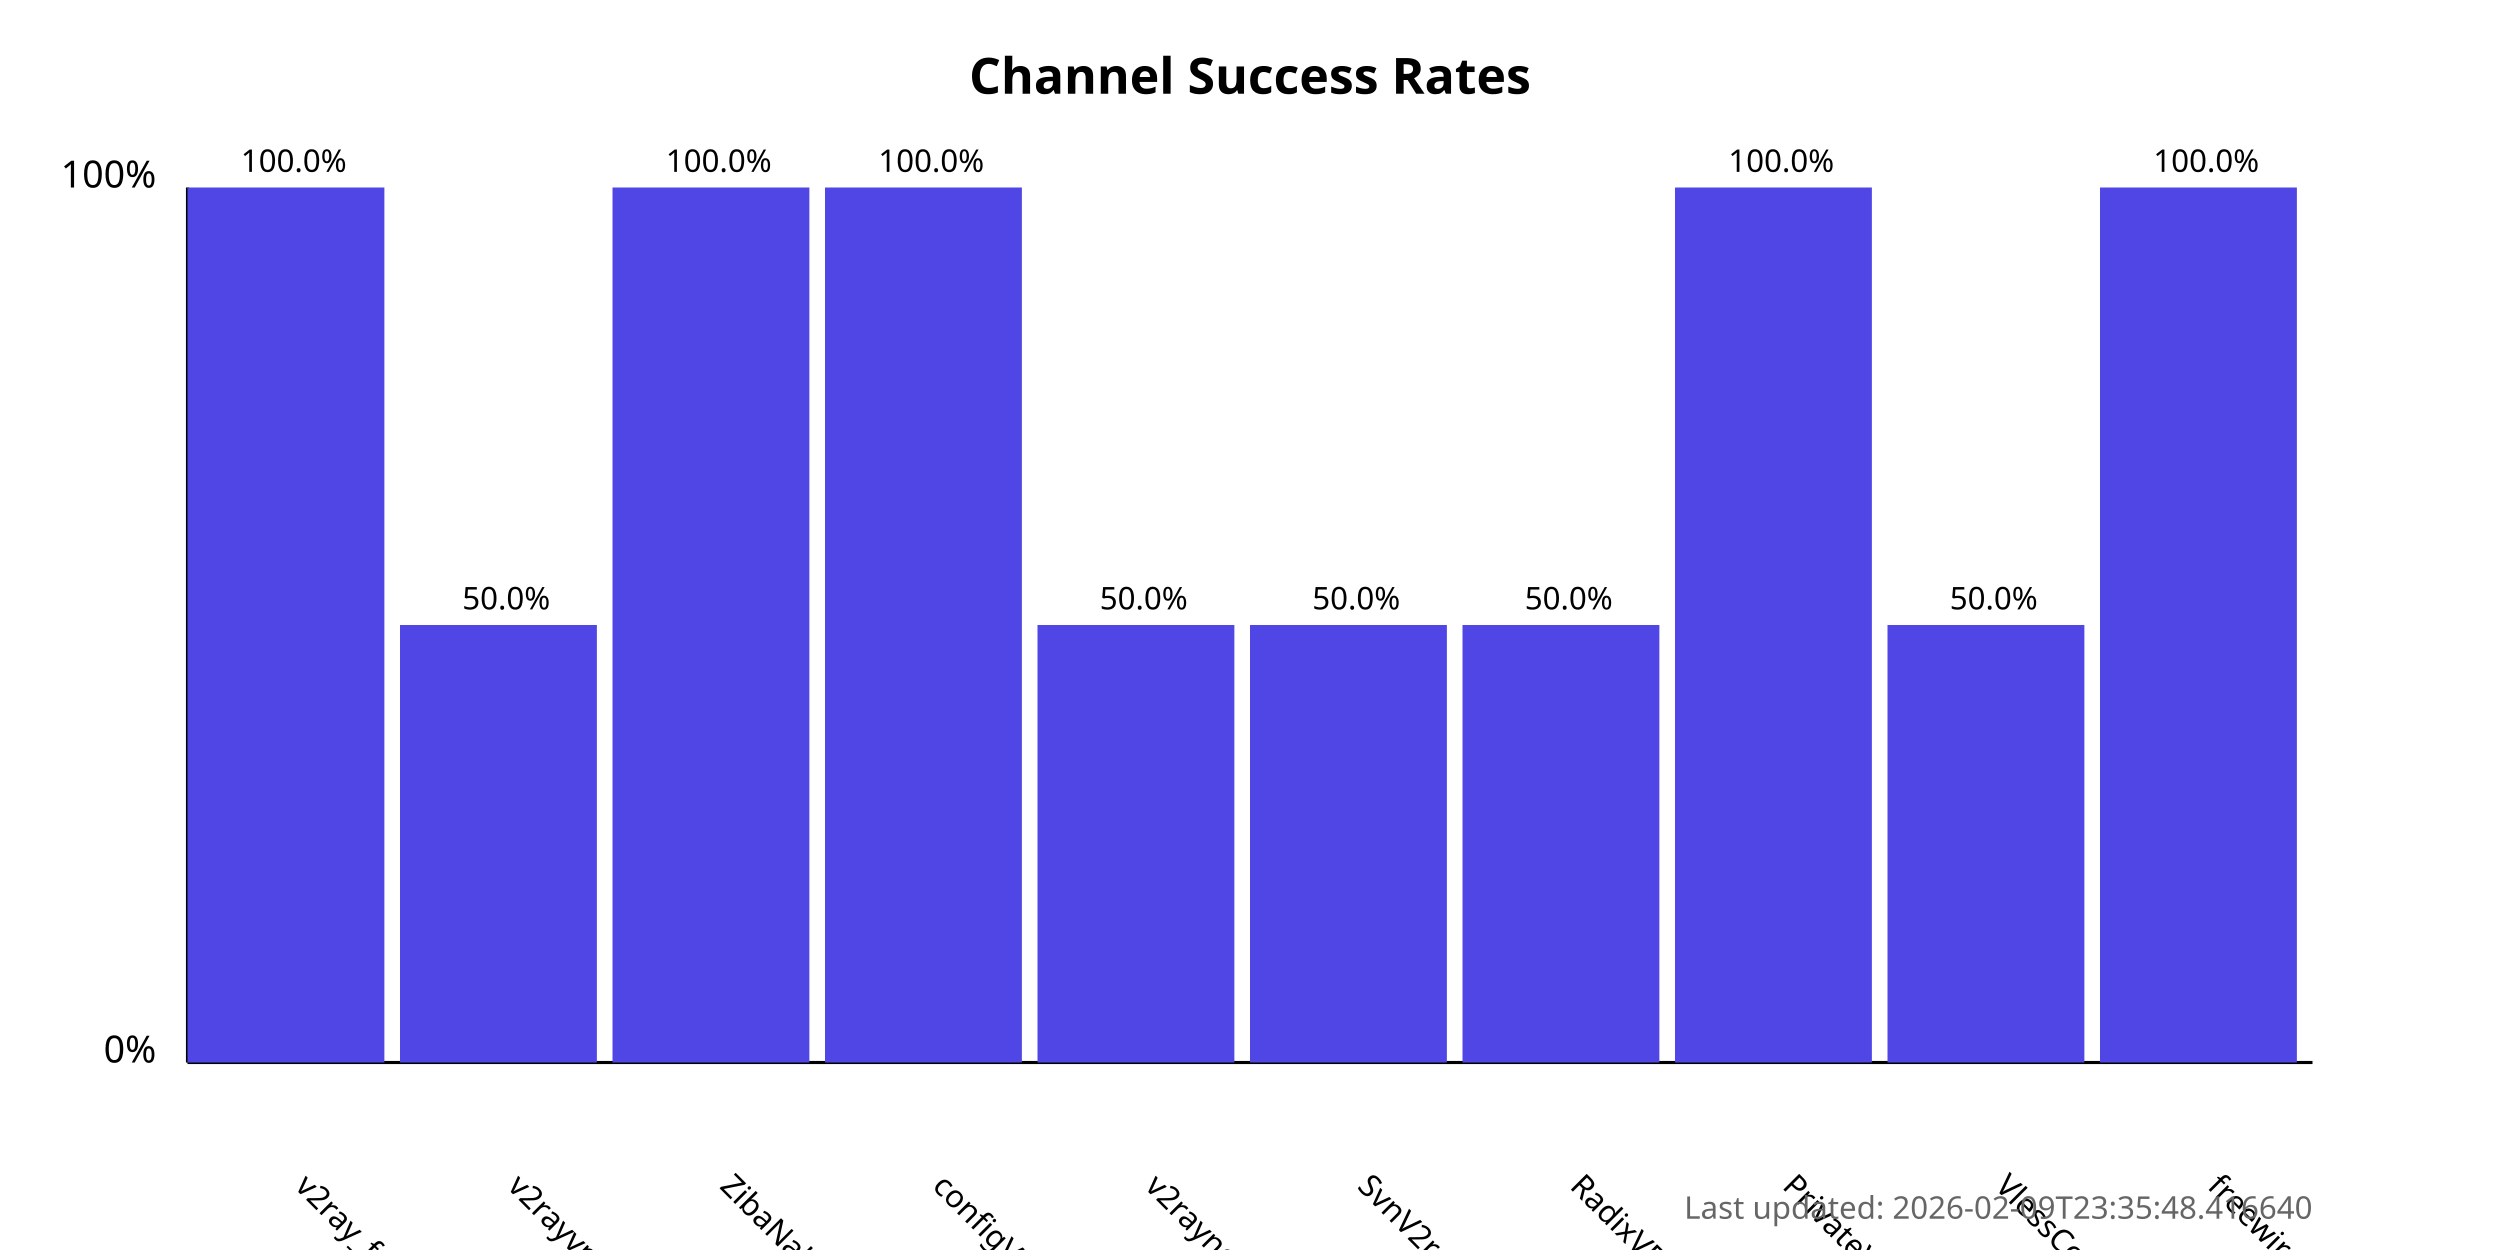
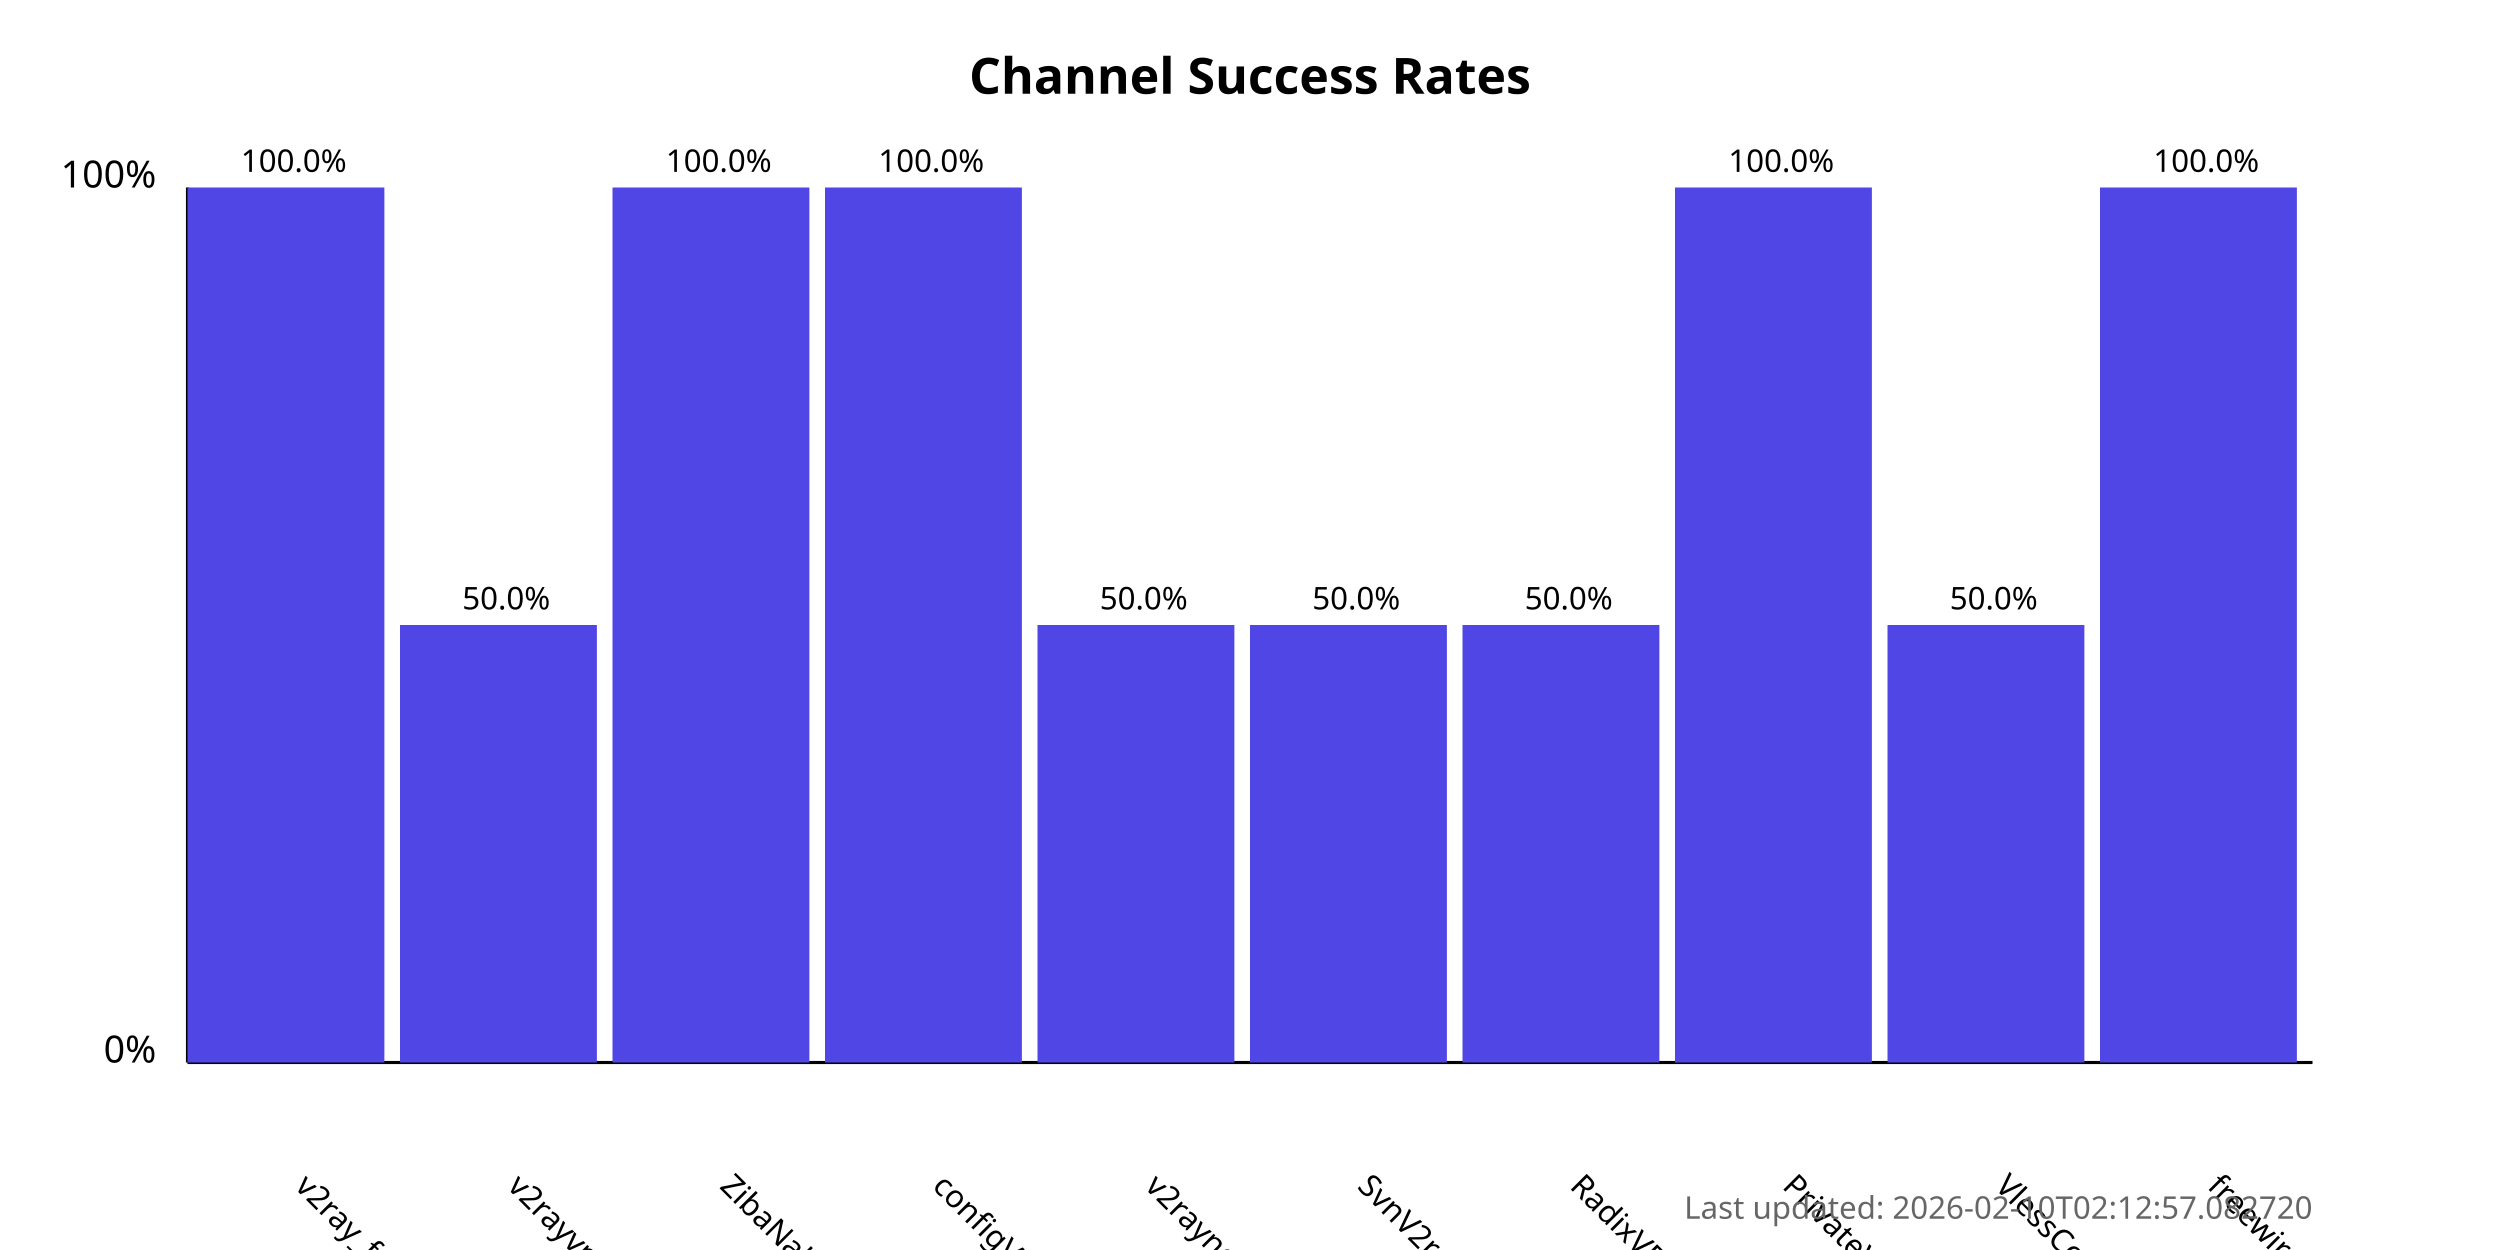
<svg xmlns="http://www.w3.org/2000/svg" width="800" height="400">
  <style>
            .chart-title { font: bold 16px sans-serif; }
            .axis-label { font: 12px sans-serif; }
            .tick-label { font: 10px sans-serif; }
            .bar { fill: #4f46e5; }
            .bar:hover { fill: #6366f1; }
            .timestamp { font: 10px sans-serif; fill: #666; }
        </style>
  <text x="400.0" y="30" text-anchor="middle" class="chart-title">
            Channel Success Rates
        </text>
  <line x1="60" y1="340" x2="60" y2="60" stroke="black" stroke-width="1" />
  <line x1="60" y1="340" x2="740" y2="340" stroke="black" stroke-width="1" />
  <text x="50" y="340" text-anchor="end" class="axis-label">0%</text>
  <text x="50" y="60" text-anchor="end" class="axis-label">100%</text>
  <g>
    <rect x="60" y="60.0" width="63.0" height="280.0" class="bar" />
    <text x="94.0" y="380" transform="rotate(45, 94.0, 380)" text-anchor="start" class="tick-label">
                v2ray_free_conf
            </text>
    <text x="94.0" y="55.0" text-anchor="middle" class="tick-label">
                100.0%
            </text>
  </g>
  <g>
    <rect x="128.0" y="200.0" width="63.0" height="140.0" class="bar" />
    <text x="162.0" y="380" transform="rotate(45, 162.0, 380)" text-anchor="start" class="tick-label">
                v2rayvpno
            </text>
    <text x="162.0" y="195.0" text-anchor="middle" class="tick-label">
                50.0%
            </text>
  </g>
  <g>
    <rect x="196.0" y="60.0" width="63.0" height="280.0" class="bar" />
    <text x="230.0" y="380" transform="rotate(45, 230.0, 380)" text-anchor="start" class="tick-label">
                ZibaNabz
            </text>
    <text x="230.0" y="55.0" text-anchor="middle" class="tick-label">
                100.0%
            </text>
  </g>
  <g>
    <rect x="264.0" y="60.0" width="63.0" height="280.0" class="bar" />
    <text x="298.0" y="380" transform="rotate(45, 298.0, 380)" text-anchor="start" class="tick-label">
                configV2rayForFree
            </text>
    <text x="298.0" y="55.0" text-anchor="middle" class="tick-label">
                100.0%
            </text>
  </g>
  <g>
    <rect x="332.0" y="200.0" width="63.0" height="140.0" class="bar" />
    <text x="366.0" y="380" transform="rotate(45, 366.0, 380)" text-anchor="start" class="tick-label">
                v2rayngvpn
            </text>
    <text x="366.0" y="195.0" text-anchor="middle" class="tick-label">
                50.0%
            </text>
  </g>
  <g>
    <rect x="400.0" y="200.0" width="63.0" height="140.0" class="bar" />
    <text x="434.0" y="380" transform="rotate(45, 434.0, 380)" text-anchor="start" class="tick-label">
                SvnV2ray
            </text>
    <text x="434.0" y="195.0" text-anchor="middle" class="tick-label">
                50.0%
            </text>
  </g>
  <g>
    <rect x="468.0" y="200.0" width="63.0" height="140.0" class="bar" />
    <text x="502.0" y="380" transform="rotate(45, 502.0, 380)" text-anchor="start" class="tick-label">
                RadixVPN
            </text>
    <text x="502.0" y="195.0" text-anchor="middle" class="tick-label">
                50.0%
            </text>
  </g>
  <g>
    <rect x="536.0" y="60.0" width="63.0" height="280.0" class="bar" />
    <text x="570.0" y="380" transform="rotate(45, 570.0, 380)" text-anchor="start" class="tick-label">
                PrivateVPNs
            </text>
    <text x="570.0" y="55.0" text-anchor="middle" class="tick-label">
                100.0%
            </text>
  </g>
  <g>
    <rect x="604.0" y="200.0" width="63.0" height="140.0" class="bar" />
    <text x="638.0" y="380" transform="rotate(45, 638.0, 380)" text-anchor="start" class="tick-label">
                VlessConfig
            </text>
    <text x="638.0" y="195.0" text-anchor="middle" class="tick-label">
                50.0%
            </text>
  </g>
  <g>
    <rect x="672.0" y="60.0" width="63.0" height="280.0" class="bar" />
    <text x="706.0" y="380" transform="rotate(45, 706.0, 380)" text-anchor="start" class="tick-label">
                freewireguard
            </text>
    <text x="706.0" y="55.0" text-anchor="middle" class="tick-label">
                100.0%
            </text>
  </g>
  <text x="740" y="390" text-anchor="end" class="timestamp">
-             Last updated: 2026-02-09T23:35:48.416640
+             Last updated: 2026-02-10T02:12:57.082720
        </text>
</svg>
